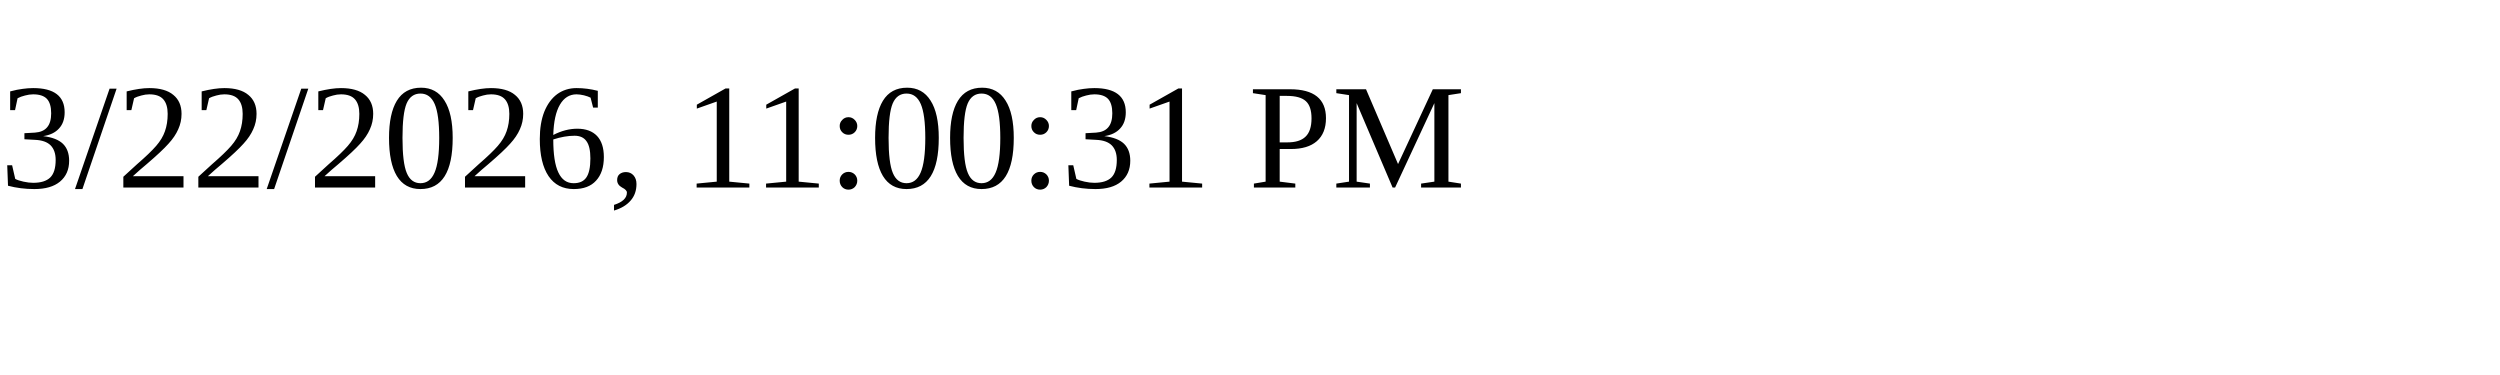
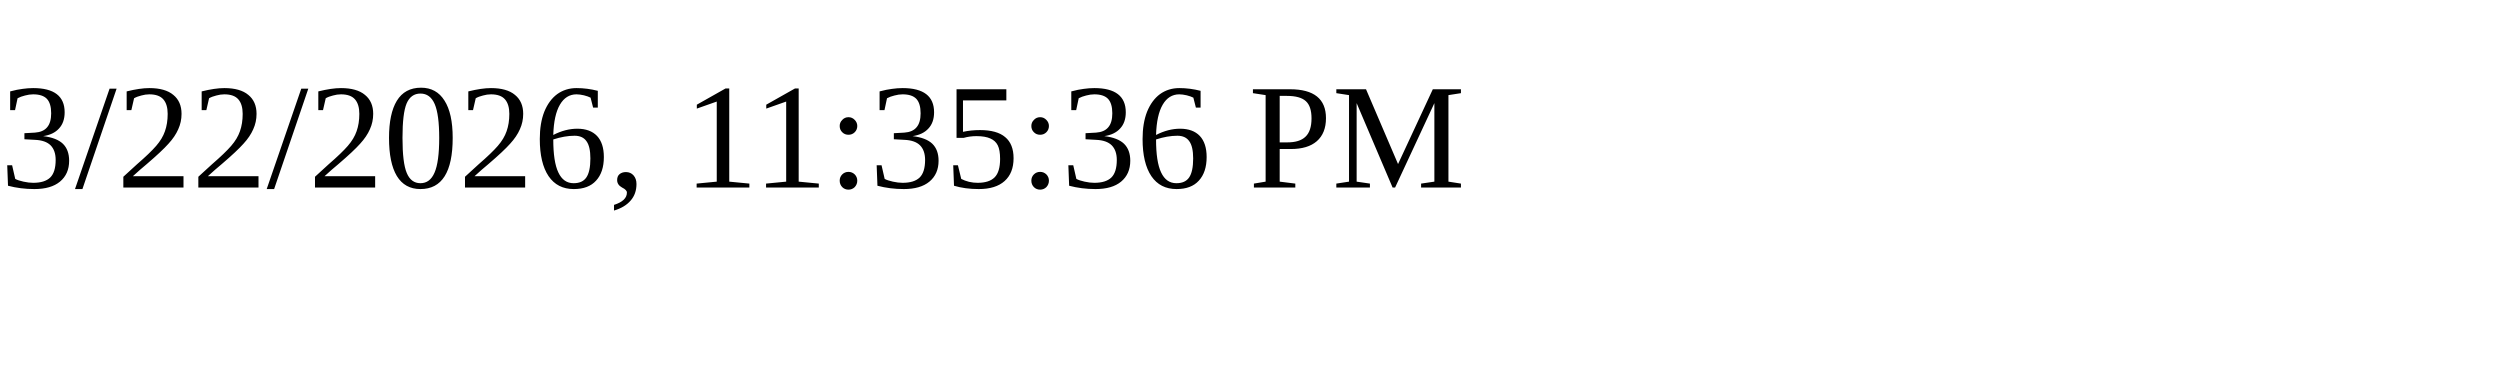
<svg xmlns="http://www.w3.org/2000/svg" height="30" width="200">
-   <text x="0" y="15">3/22/2026, 11:00:31 PM</text>
+   <text x="0" y="15">3/22/2026, 11:35:36 PM</text>
</svg>
